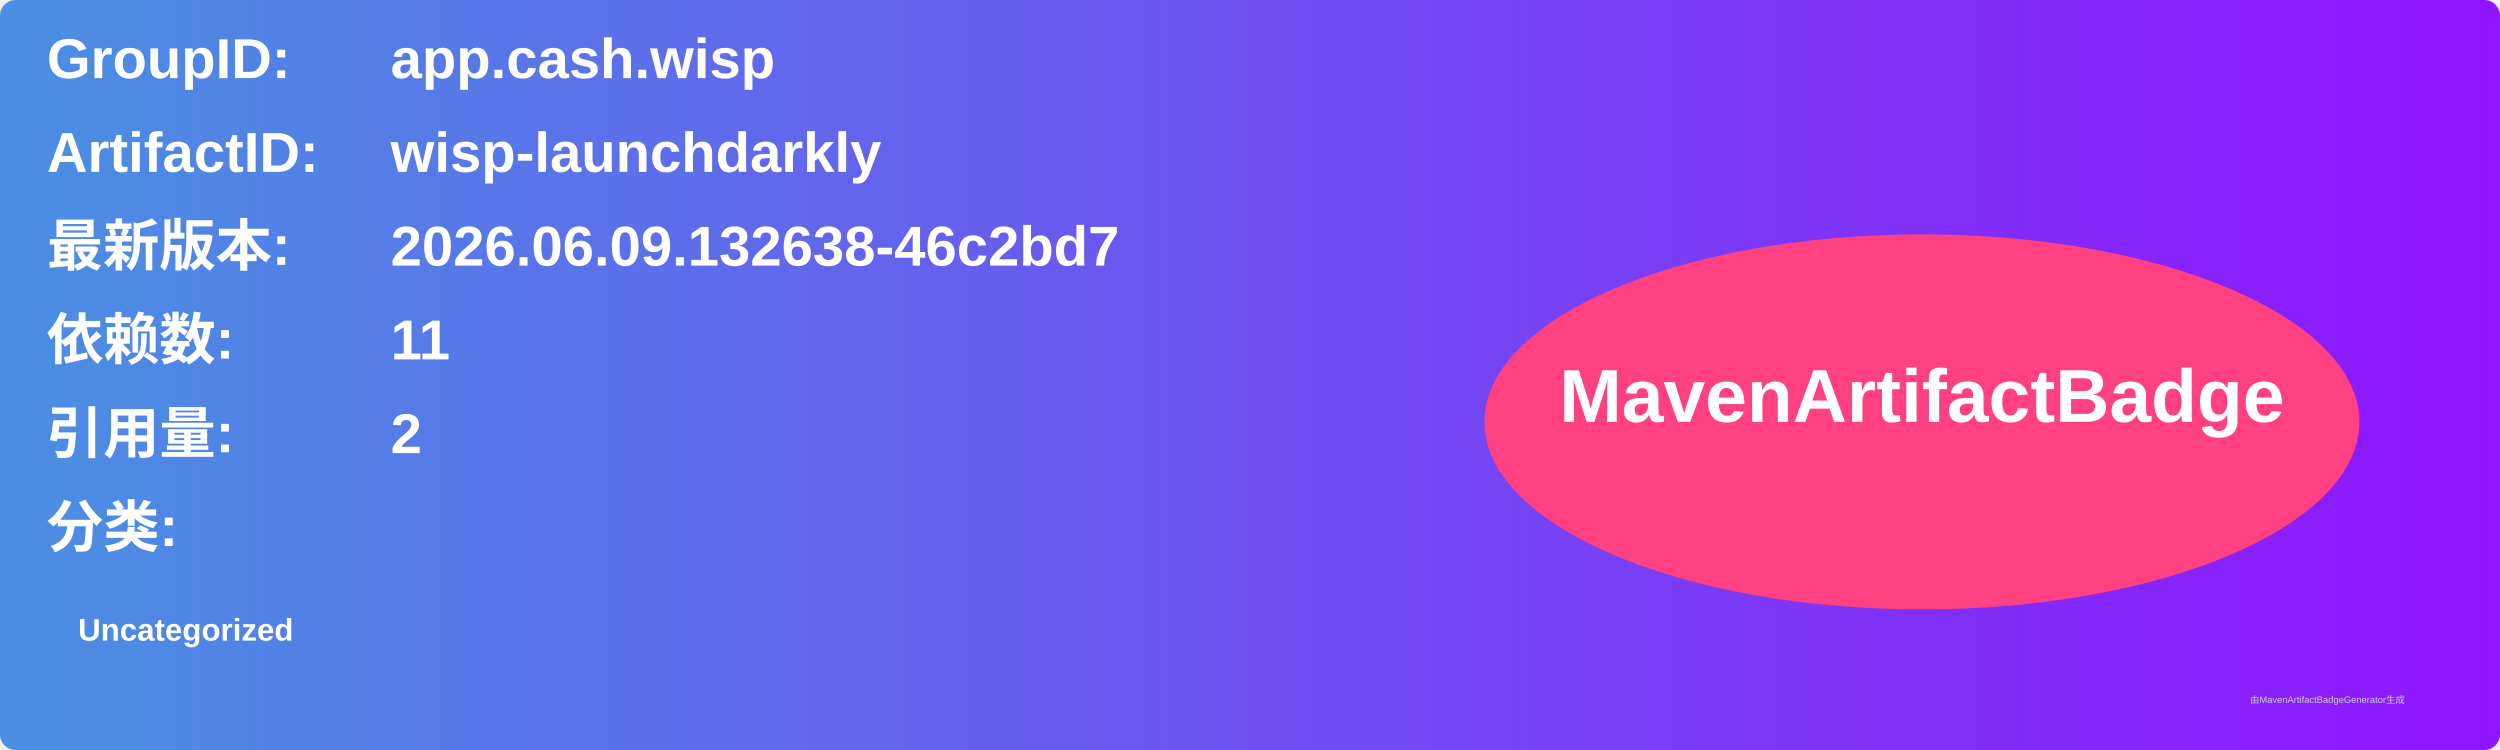
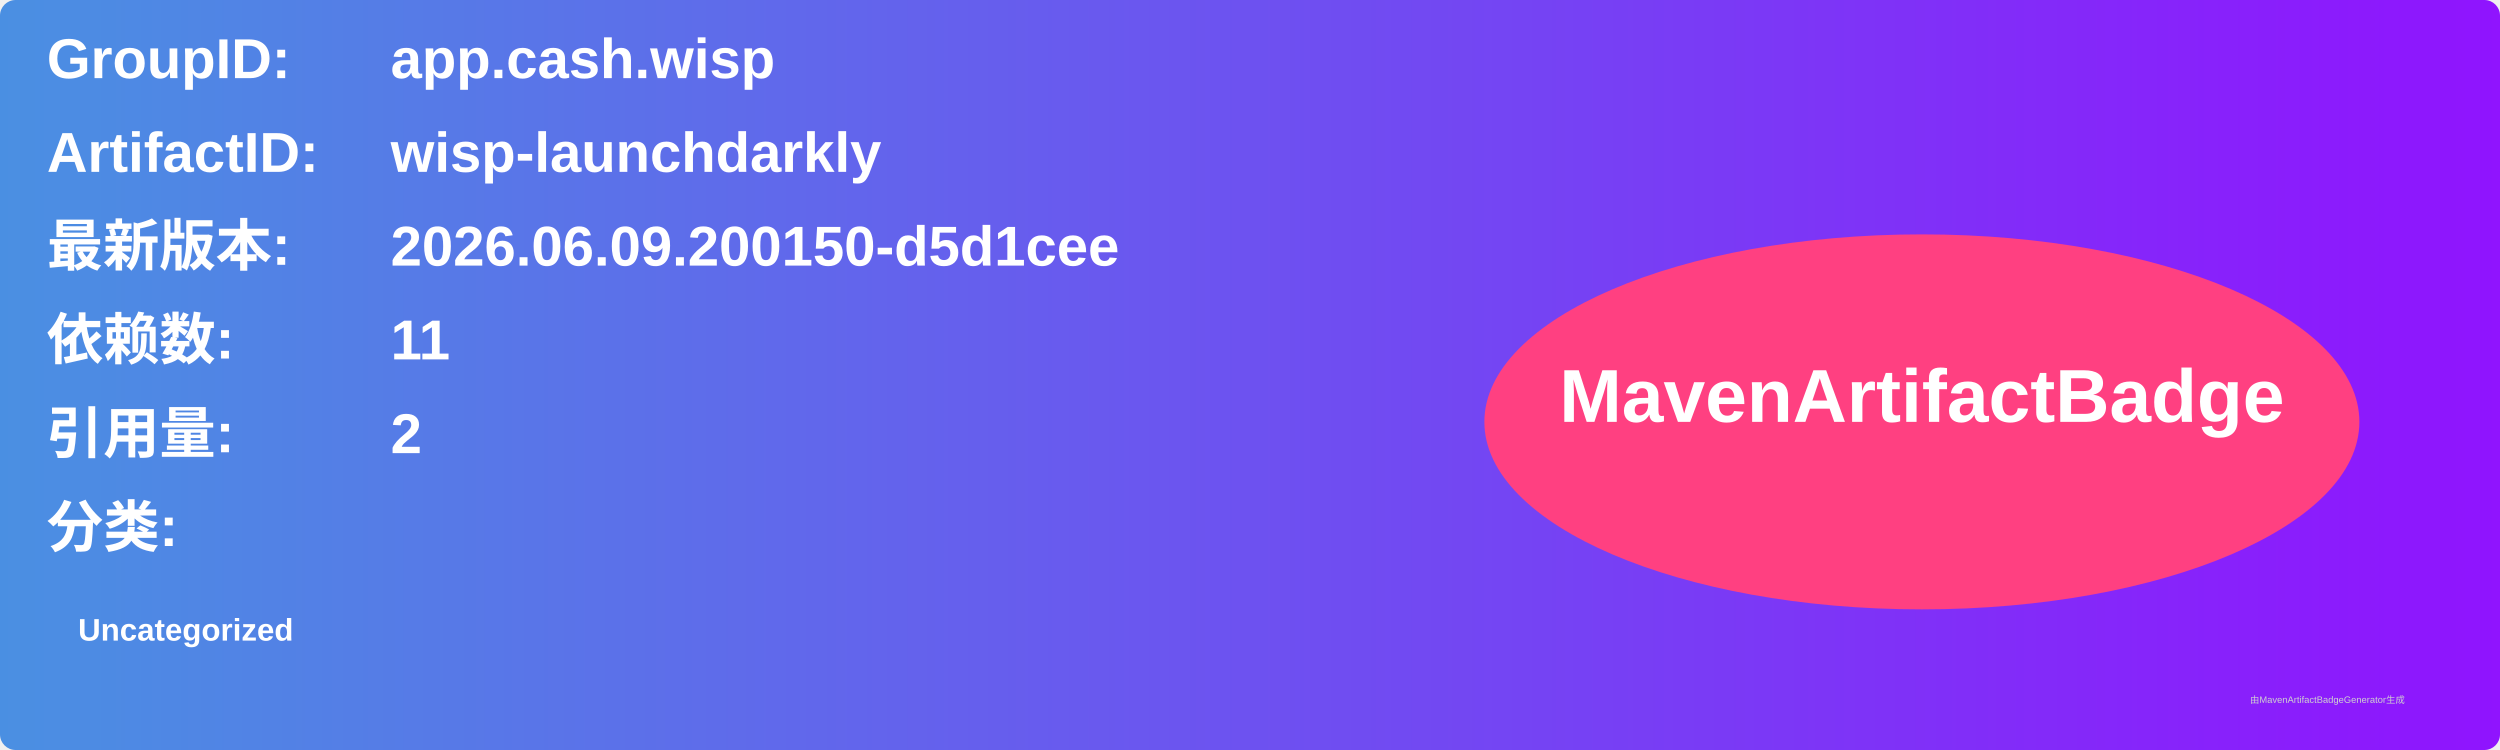
<svg xmlns="http://www.w3.org/2000/svg" width="800" height="240" viewBox="0 0 800 240">
  <linearGradient id="grad" x1="0%" y1="0%" x2="100%" y2="0%">
    <stop offset="0%" stop-color="#4a90e2" />
    <stop offset="100%" stop-color="#9013fe" />
  </linearGradient>
  <rect width="100%" height="100%" rx="5" ry="5" fill="url(#grad)" />
  <g transform="translate(15, 15)">
    <text x="0" y="10" font-family="Arial" font-size="18" fill="white" font-weight="bold" width="260">GroupID:</text>
    <text x="110" y="10" font-family="Arial" font-size="18" fill="white" font-weight="bold" width="460">app.cash.wisp</text>
    <text x="0" y="40" font-family="Arial" font-size="18" fill="white" font-weight="bold" width="260">ArtifactID:</text>
    <text x="110" y="40" font-family="Arial" font-size="18" fill="white" font-weight="bold" width="460">wisp-launchdarkly</text>
    <text x="0" y="70" font-family="Arial" font-size="18" fill="white" font-weight="bold">最新版本:</text>
    <text x="110" y="70" font-family="Arial" font-size="18" fill="white" font-weight="bold">
-       <tspan font-weight="bold">2026.06.09.132638-46c2bd7</tspan>
+       <tspan font-weight="bold">2026.06.09.200150-d5d1cee</tspan>
    </text>
    <text x="0" y="100" font-family="Arial" font-size="18" fill="white" font-weight="bold">依赖数: </text>
    <text x="110" y="100" font-family="Arial" font-size="18" fill="white">
      <tspan font-weight="bold">11</tspan>
    </text>
    <text x="0" y="130" font-family="Arial" font-size="18" fill="white" font-weight="bold">引用量: </text>
    <text x="110" y="130" font-family="Arial" font-size="18" fill="white">
      <tspan font-weight="bold">2</tspan>
    </text>
    <text x="0" y="160" font-family="Arial" font-size="18" fill="white" font-weight="bold">分类:</text>
    <text x="10" y="190" font-family="Arial" font-size="10" fill="white">
      <tspan font-weight="bold">Uncategorized</tspan>
    </text>
    <ellipse cx="600" cy="120" rx="140" ry="60" fill="#ff4081" />
    <text x="600" y="120" text-anchor="middle" font-family="Arial" font-size="24" fill="white" font-weight="bold">MavenArtifactBadge</text>
  </g>
  <text x="720" y="225" font-family="Arial" font-size="3" fill="#d0d0d0">由MavenArtifactBadgeGenerator生成</text>
</svg>
